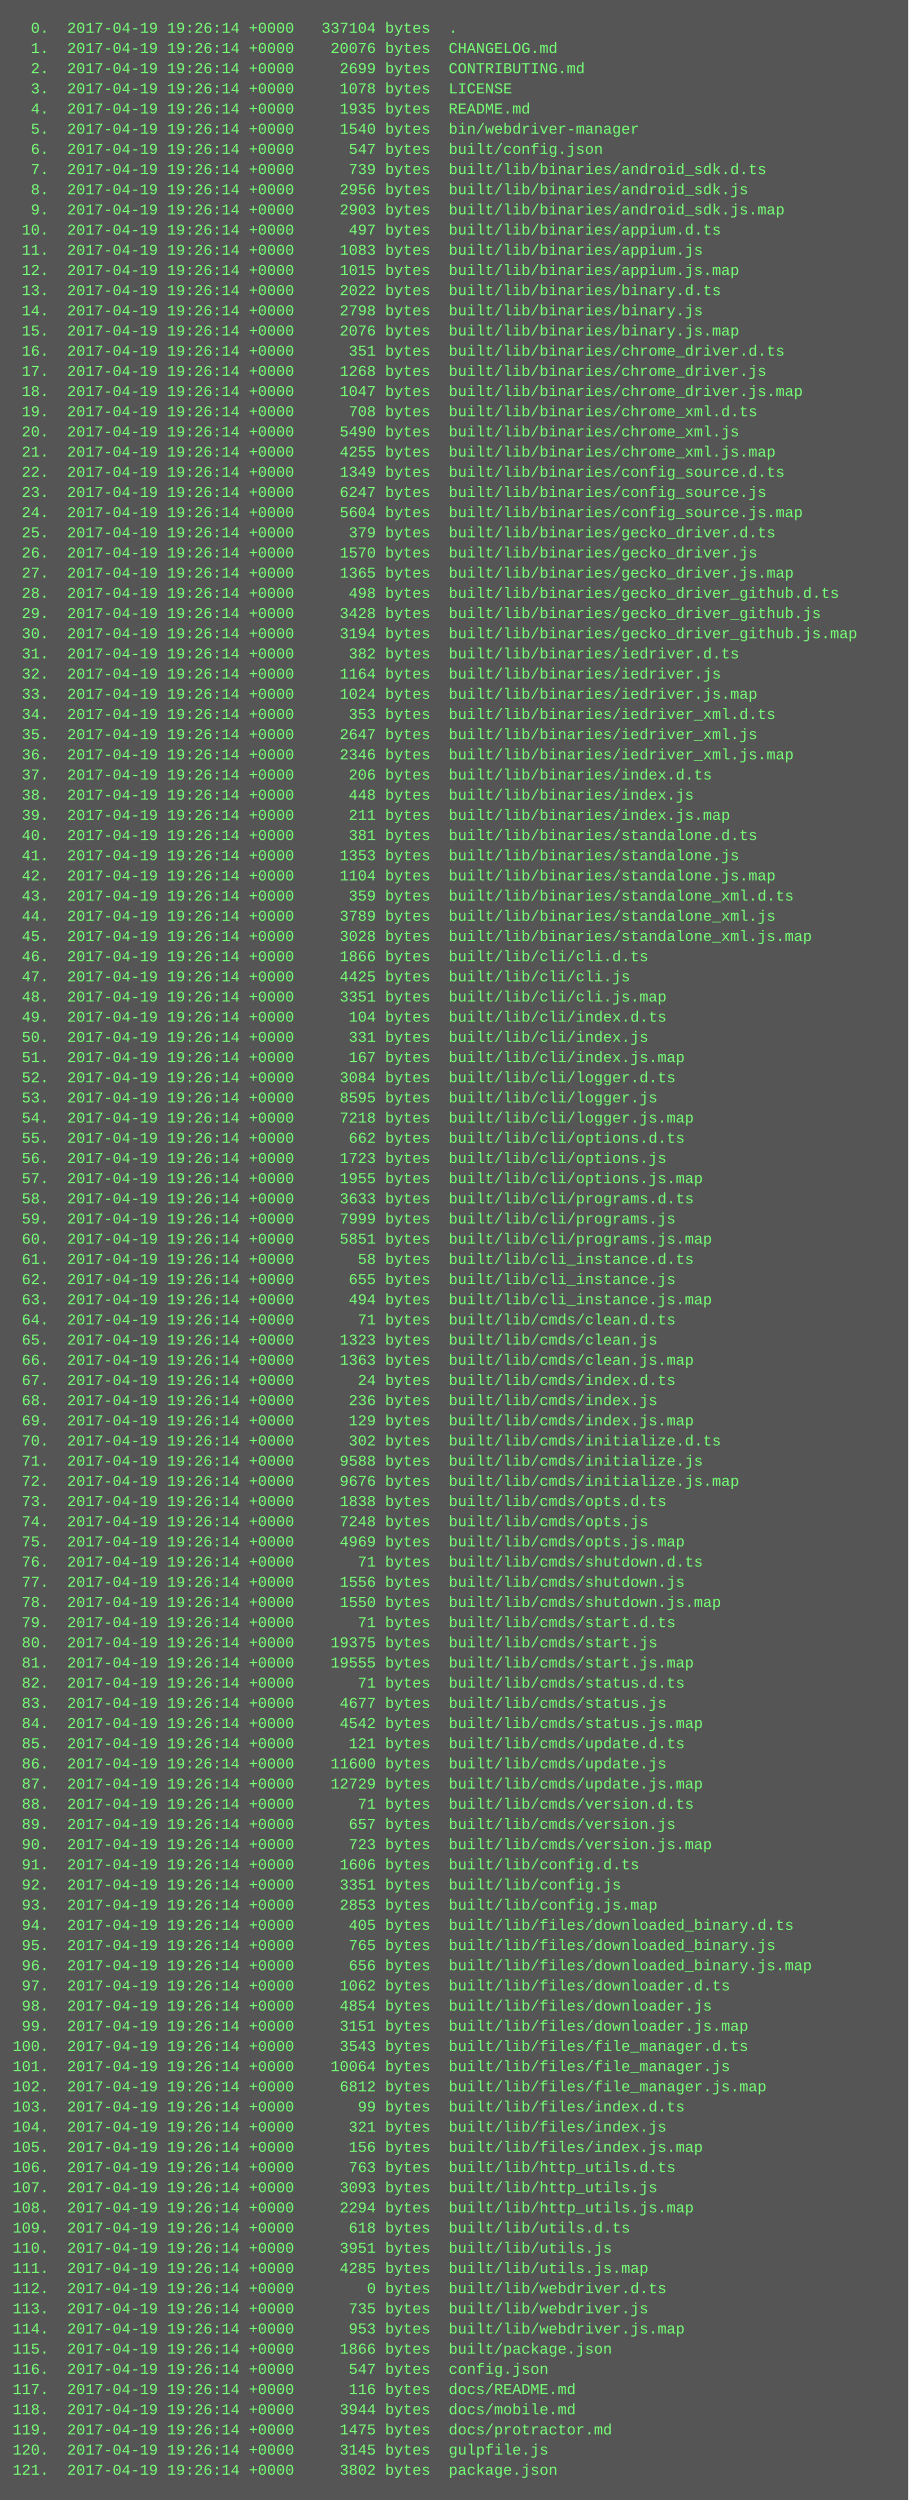
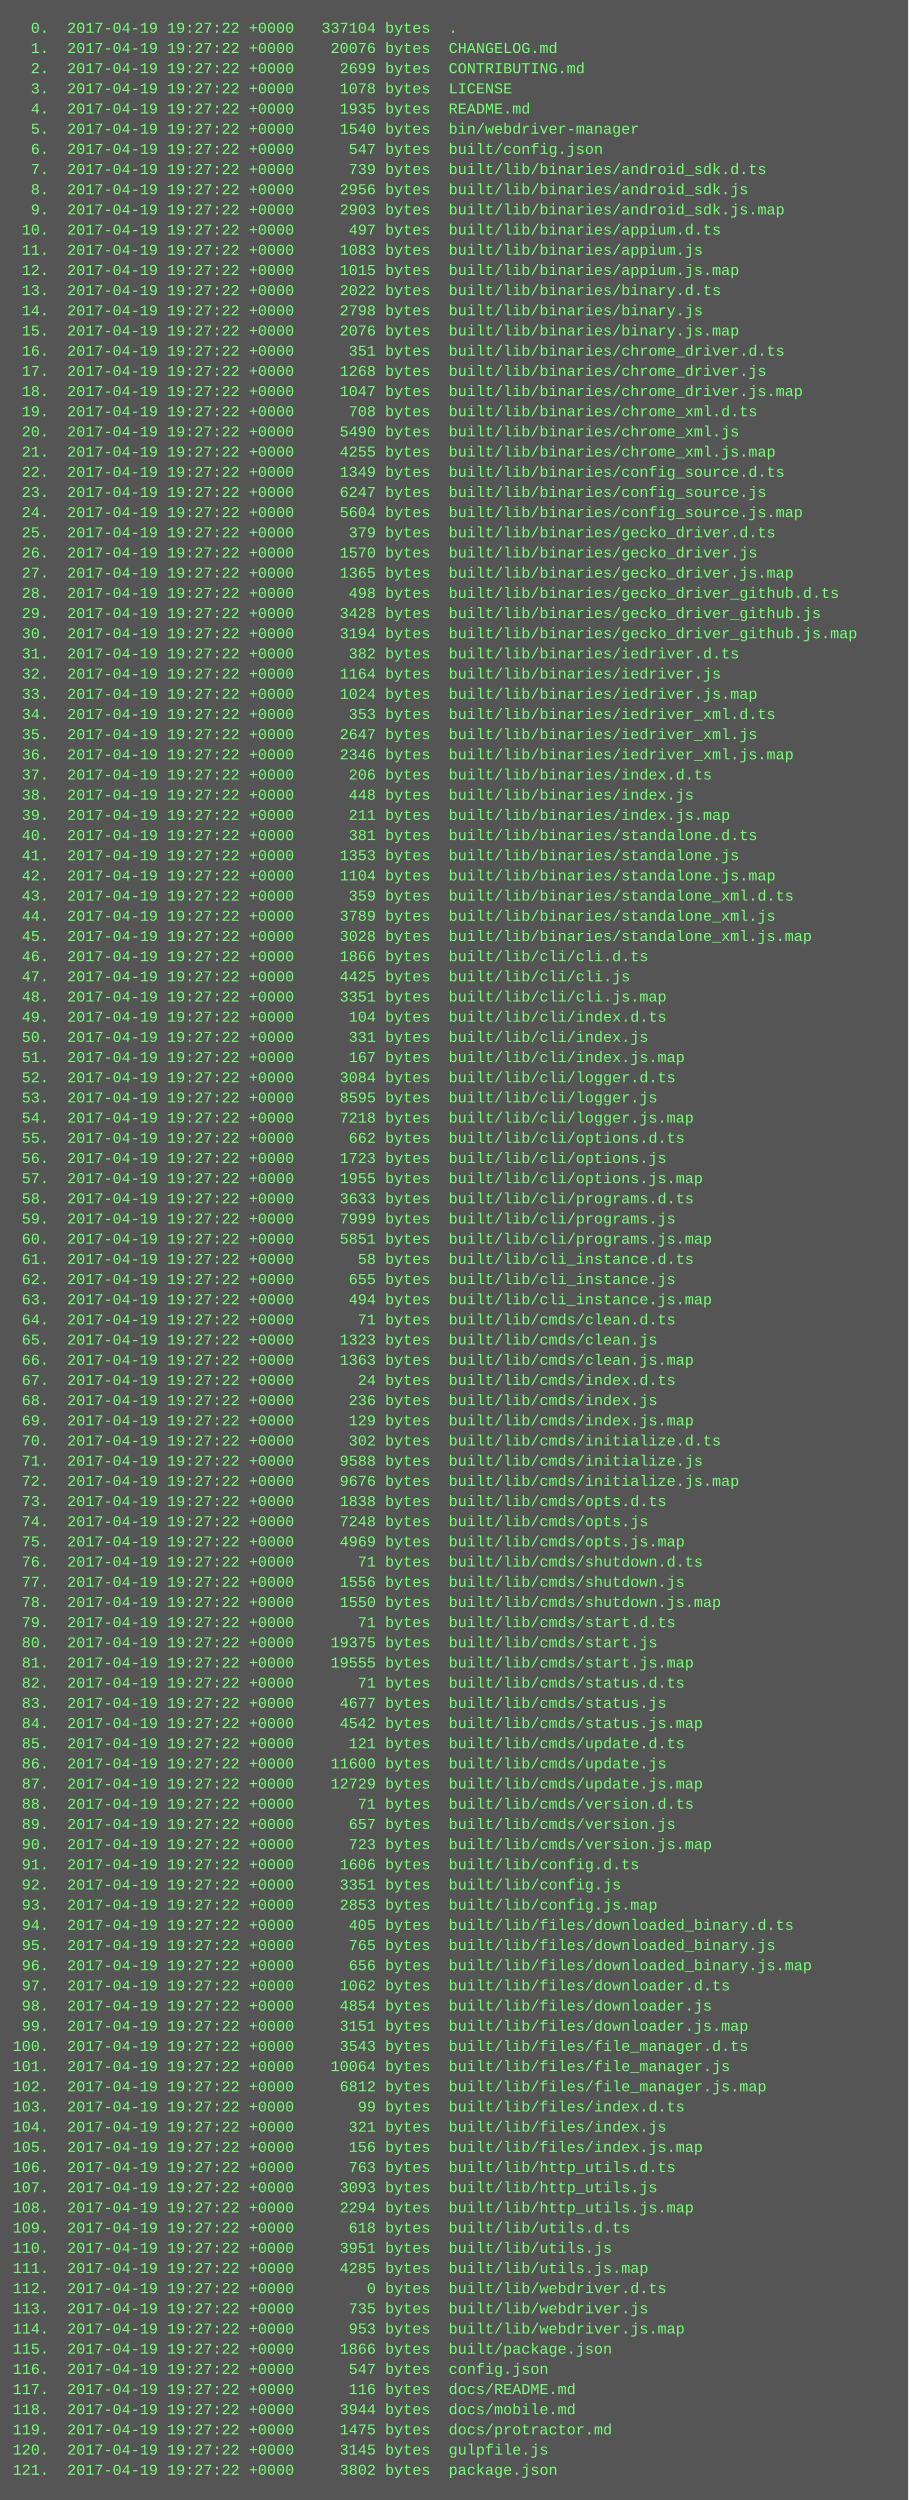
<svg xmlns="http://www.w3.org/2000/svg" height="1982" width="720">
  <rect height="1982" fill="#555" width="720" />
  <text fill="#7f7" font-family="Courier New" font-size="12" xml:space="preserve">
-     <tspan x="10" y="26">  0.  2017-04-19 19:26:14 +0000   337104 bytes  .</tspan>
-     <tspan x="10" y="42">  1.  2017-04-19 19:26:14 +0000    20076 bytes  CHANGELOG.md</tspan>
-     <tspan x="10" y="58">  2.  2017-04-19 19:26:14 +0000     2699 bytes  CONTRIBUTING.md</tspan>
-     <tspan x="10" y="74">  3.  2017-04-19 19:26:14 +0000     1078 bytes  LICENSE</tspan>
-     <tspan x="10" y="90">  4.  2017-04-19 19:26:14 +0000     1935 bytes  README.md</tspan>
-     <tspan x="10" y="106">  5.  2017-04-19 19:26:14 +0000     1540 bytes  bin/webdriver-manager</tspan>
-     <tspan x="10" y="122">  6.  2017-04-19 19:26:14 +0000      547 bytes  built/config.json</tspan>
-     <tspan x="10" y="138">  7.  2017-04-19 19:26:14 +0000      739 bytes  built/lib/binaries/android_sdk.d.ts</tspan>
-     <tspan x="10" y="154">  8.  2017-04-19 19:26:14 +0000     2956 bytes  built/lib/binaries/android_sdk.js</tspan>
-     <tspan x="10" y="170">  9.  2017-04-19 19:26:14 +0000     2903 bytes  built/lib/binaries/android_sdk.js.map</tspan>
-     <tspan x="10" y="186"> 10.  2017-04-19 19:26:14 +0000      497 bytes  built/lib/binaries/appium.d.ts</tspan>
-     <tspan x="10" y="202"> 11.  2017-04-19 19:26:14 +0000     1083 bytes  built/lib/binaries/appium.js</tspan>
-     <tspan x="10" y="218"> 12.  2017-04-19 19:26:14 +0000     1015 bytes  built/lib/binaries/appium.js.map</tspan>
-     <tspan x="10" y="234"> 13.  2017-04-19 19:26:14 +0000     2022 bytes  built/lib/binaries/binary.d.ts</tspan>
-     <tspan x="10" y="250"> 14.  2017-04-19 19:26:14 +0000     2798 bytes  built/lib/binaries/binary.js</tspan>
-     <tspan x="10" y="266"> 15.  2017-04-19 19:26:14 +0000     2076 bytes  built/lib/binaries/binary.js.map</tspan>
-     <tspan x="10" y="282"> 16.  2017-04-19 19:26:14 +0000      351 bytes  built/lib/binaries/chrome_driver.d.ts</tspan>
-     <tspan x="10" y="298"> 17.  2017-04-19 19:26:14 +0000     1268 bytes  built/lib/binaries/chrome_driver.js</tspan>
-     <tspan x="10" y="314"> 18.  2017-04-19 19:26:14 +0000     1047 bytes  built/lib/binaries/chrome_driver.js.map</tspan>
-     <tspan x="10" y="330"> 19.  2017-04-19 19:26:14 +0000      708 bytes  built/lib/binaries/chrome_xml.d.ts</tspan>
-     <tspan x="10" y="346"> 20.  2017-04-19 19:26:14 +0000     5490 bytes  built/lib/binaries/chrome_xml.js</tspan>
-     <tspan x="10" y="362"> 21.  2017-04-19 19:26:14 +0000     4255 bytes  built/lib/binaries/chrome_xml.js.map</tspan>
-     <tspan x="10" y="378"> 22.  2017-04-19 19:26:14 +0000     1349 bytes  built/lib/binaries/config_source.d.ts</tspan>
-     <tspan x="10" y="394"> 23.  2017-04-19 19:26:14 +0000     6247 bytes  built/lib/binaries/config_source.js</tspan>
-     <tspan x="10" y="410"> 24.  2017-04-19 19:26:14 +0000     5604 bytes  built/lib/binaries/config_source.js.map</tspan>
-     <tspan x="10" y="426"> 25.  2017-04-19 19:26:14 +0000      379 bytes  built/lib/binaries/gecko_driver.d.ts</tspan>
-     <tspan x="10" y="442"> 26.  2017-04-19 19:26:14 +0000     1570 bytes  built/lib/binaries/gecko_driver.js</tspan>
-     <tspan x="10" y="458"> 27.  2017-04-19 19:26:14 +0000     1365 bytes  built/lib/binaries/gecko_driver.js.map</tspan>
-     <tspan x="10" y="474"> 28.  2017-04-19 19:26:14 +0000      498 bytes  built/lib/binaries/gecko_driver_github.d.ts</tspan>
-     <tspan x="10" y="490"> 29.  2017-04-19 19:26:14 +0000     3428 bytes  built/lib/binaries/gecko_driver_github.js</tspan>
-     <tspan x="10" y="506"> 30.  2017-04-19 19:26:14 +0000     3194 bytes  built/lib/binaries/gecko_driver_github.js.map</tspan>
-     <tspan x="10" y="522"> 31.  2017-04-19 19:26:14 +0000      382 bytes  built/lib/binaries/iedriver.d.ts</tspan>
-     <tspan x="10" y="538"> 32.  2017-04-19 19:26:14 +0000     1164 bytes  built/lib/binaries/iedriver.js</tspan>
-     <tspan x="10" y="554"> 33.  2017-04-19 19:26:14 +0000     1024 bytes  built/lib/binaries/iedriver.js.map</tspan>
-     <tspan x="10" y="570"> 34.  2017-04-19 19:26:14 +0000      353 bytes  built/lib/binaries/iedriver_xml.d.ts</tspan>
-     <tspan x="10" y="586"> 35.  2017-04-19 19:26:14 +0000     2647 bytes  built/lib/binaries/iedriver_xml.js</tspan>
-     <tspan x="10" y="602"> 36.  2017-04-19 19:26:14 +0000     2346 bytes  built/lib/binaries/iedriver_xml.js.map</tspan>
-     <tspan x="10" y="618"> 37.  2017-04-19 19:26:14 +0000      206 bytes  built/lib/binaries/index.d.ts</tspan>
-     <tspan x="10" y="634"> 38.  2017-04-19 19:26:14 +0000      448 bytes  built/lib/binaries/index.js</tspan>
-     <tspan x="10" y="650"> 39.  2017-04-19 19:26:14 +0000      211 bytes  built/lib/binaries/index.js.map</tspan>
-     <tspan x="10" y="666"> 40.  2017-04-19 19:26:14 +0000      381 bytes  built/lib/binaries/standalone.d.ts</tspan>
-     <tspan x="10" y="682"> 41.  2017-04-19 19:26:14 +0000     1353 bytes  built/lib/binaries/standalone.js</tspan>
-     <tspan x="10" y="698"> 42.  2017-04-19 19:26:14 +0000     1104 bytes  built/lib/binaries/standalone.js.map</tspan>
-     <tspan x="10" y="714"> 43.  2017-04-19 19:26:14 +0000      359 bytes  built/lib/binaries/standalone_xml.d.ts</tspan>
-     <tspan x="10" y="730"> 44.  2017-04-19 19:26:14 +0000     3789 bytes  built/lib/binaries/standalone_xml.js</tspan>
-     <tspan x="10" y="746"> 45.  2017-04-19 19:26:14 +0000     3028 bytes  built/lib/binaries/standalone_xml.js.map</tspan>
-     <tspan x="10" y="762"> 46.  2017-04-19 19:26:14 +0000     1866 bytes  built/lib/cli/cli.d.ts</tspan>
-     <tspan x="10" y="778"> 47.  2017-04-19 19:26:14 +0000     4425 bytes  built/lib/cli/cli.js</tspan>
-     <tspan x="10" y="794"> 48.  2017-04-19 19:26:14 +0000     3351 bytes  built/lib/cli/cli.js.map</tspan>
-     <tspan x="10" y="810"> 49.  2017-04-19 19:26:14 +0000      104 bytes  built/lib/cli/index.d.ts</tspan>
-     <tspan x="10" y="826"> 50.  2017-04-19 19:26:14 +0000      331 bytes  built/lib/cli/index.js</tspan>
-     <tspan x="10" y="842"> 51.  2017-04-19 19:26:14 +0000      167 bytes  built/lib/cli/index.js.map</tspan>
-     <tspan x="10" y="858"> 52.  2017-04-19 19:26:14 +0000     3084 bytes  built/lib/cli/logger.d.ts</tspan>
-     <tspan x="10" y="874"> 53.  2017-04-19 19:26:14 +0000     8595 bytes  built/lib/cli/logger.js</tspan>
-     <tspan x="10" y="890"> 54.  2017-04-19 19:26:14 +0000     7218 bytes  built/lib/cli/logger.js.map</tspan>
-     <tspan x="10" y="906"> 55.  2017-04-19 19:26:14 +0000      662 bytes  built/lib/cli/options.d.ts</tspan>
-     <tspan x="10" y="922"> 56.  2017-04-19 19:26:14 +0000     1723 bytes  built/lib/cli/options.js</tspan>
-     <tspan x="10" y="938"> 57.  2017-04-19 19:26:14 +0000     1955 bytes  built/lib/cli/options.js.map</tspan>
-     <tspan x="10" y="954"> 58.  2017-04-19 19:26:14 +0000     3633 bytes  built/lib/cli/programs.d.ts</tspan>
-     <tspan x="10" y="970"> 59.  2017-04-19 19:26:14 +0000     7999 bytes  built/lib/cli/programs.js</tspan>
-     <tspan x="10" y="986"> 60.  2017-04-19 19:26:14 +0000     5851 bytes  built/lib/cli/programs.js.map</tspan>
-     <tspan x="10" y="1002"> 61.  2017-04-19 19:26:14 +0000       58 bytes  built/lib/cli_instance.d.ts</tspan>
-     <tspan x="10" y="1018"> 62.  2017-04-19 19:26:14 +0000      655 bytes  built/lib/cli_instance.js</tspan>
-     <tspan x="10" y="1034"> 63.  2017-04-19 19:26:14 +0000      494 bytes  built/lib/cli_instance.js.map</tspan>
-     <tspan x="10" y="1050"> 64.  2017-04-19 19:26:14 +0000       71 bytes  built/lib/cmds/clean.d.ts</tspan>
-     <tspan x="10" y="1066"> 65.  2017-04-19 19:26:14 +0000     1323 bytes  built/lib/cmds/clean.js</tspan>
-     <tspan x="10" y="1082"> 66.  2017-04-19 19:26:14 +0000     1363 bytes  built/lib/cmds/clean.js.map</tspan>
-     <tspan x="10" y="1098"> 67.  2017-04-19 19:26:14 +0000       24 bytes  built/lib/cmds/index.d.ts</tspan>
-     <tspan x="10" y="1114"> 68.  2017-04-19 19:26:14 +0000      236 bytes  built/lib/cmds/index.js</tspan>
-     <tspan x="10" y="1130"> 69.  2017-04-19 19:26:14 +0000      129 bytes  built/lib/cmds/index.js.map</tspan>
-     <tspan x="10" y="1146"> 70.  2017-04-19 19:26:14 +0000      302 bytes  built/lib/cmds/initialize.d.ts</tspan>
-     <tspan x="10" y="1162"> 71.  2017-04-19 19:26:14 +0000     9588 bytes  built/lib/cmds/initialize.js</tspan>
-     <tspan x="10" y="1178"> 72.  2017-04-19 19:26:14 +0000     9676 bytes  built/lib/cmds/initialize.js.map</tspan>
-     <tspan x="10" y="1194"> 73.  2017-04-19 19:26:14 +0000     1838 bytes  built/lib/cmds/opts.d.ts</tspan>
-     <tspan x="10" y="1210"> 74.  2017-04-19 19:26:14 +0000     7248 bytes  built/lib/cmds/opts.js</tspan>
-     <tspan x="10" y="1226"> 75.  2017-04-19 19:26:14 +0000     4969 bytes  built/lib/cmds/opts.js.map</tspan>
-     <tspan x="10" y="1242"> 76.  2017-04-19 19:26:14 +0000       71 bytes  built/lib/cmds/shutdown.d.ts</tspan>
-     <tspan x="10" y="1258"> 77.  2017-04-19 19:26:14 +0000     1556 bytes  built/lib/cmds/shutdown.js</tspan>
-     <tspan x="10" y="1274"> 78.  2017-04-19 19:26:14 +0000     1550 bytes  built/lib/cmds/shutdown.js.map</tspan>
-     <tspan x="10" y="1290"> 79.  2017-04-19 19:26:14 +0000       71 bytes  built/lib/cmds/start.d.ts</tspan>
-     <tspan x="10" y="1306"> 80.  2017-04-19 19:26:14 +0000    19375 bytes  built/lib/cmds/start.js</tspan>
-     <tspan x="10" y="1322"> 81.  2017-04-19 19:26:14 +0000    19555 bytes  built/lib/cmds/start.js.map</tspan>
-     <tspan x="10" y="1338"> 82.  2017-04-19 19:26:14 +0000       71 bytes  built/lib/cmds/status.d.ts</tspan>
-     <tspan x="10" y="1354"> 83.  2017-04-19 19:26:14 +0000     4677 bytes  built/lib/cmds/status.js</tspan>
-     <tspan x="10" y="1370"> 84.  2017-04-19 19:26:14 +0000     4542 bytes  built/lib/cmds/status.js.map</tspan>
-     <tspan x="10" y="1386"> 85.  2017-04-19 19:26:14 +0000      121 bytes  built/lib/cmds/update.d.ts</tspan>
-     <tspan x="10" y="1402"> 86.  2017-04-19 19:26:14 +0000    11600 bytes  built/lib/cmds/update.js</tspan>
-     <tspan x="10" y="1418"> 87.  2017-04-19 19:26:14 +0000    12729 bytes  built/lib/cmds/update.js.map</tspan>
-     <tspan x="10" y="1434"> 88.  2017-04-19 19:26:14 +0000       71 bytes  built/lib/cmds/version.d.ts</tspan>
-     <tspan x="10" y="1450"> 89.  2017-04-19 19:26:14 +0000      657 bytes  built/lib/cmds/version.js</tspan>
-     <tspan x="10" y="1466"> 90.  2017-04-19 19:26:14 +0000      723 bytes  built/lib/cmds/version.js.map</tspan>
-     <tspan x="10" y="1482"> 91.  2017-04-19 19:26:14 +0000     1606 bytes  built/lib/config.d.ts</tspan>
-     <tspan x="10" y="1498"> 92.  2017-04-19 19:26:14 +0000     3351 bytes  built/lib/config.js</tspan>
-     <tspan x="10" y="1514"> 93.  2017-04-19 19:26:14 +0000     2853 bytes  built/lib/config.js.map</tspan>
-     <tspan x="10" y="1530"> 94.  2017-04-19 19:26:14 +0000      405 bytes  built/lib/files/downloaded_binary.d.ts</tspan>
-     <tspan x="10" y="1546"> 95.  2017-04-19 19:26:14 +0000      765 bytes  built/lib/files/downloaded_binary.js</tspan>
-     <tspan x="10" y="1562"> 96.  2017-04-19 19:26:14 +0000      656 bytes  built/lib/files/downloaded_binary.js.map</tspan>
-     <tspan x="10" y="1578"> 97.  2017-04-19 19:26:14 +0000     1062 bytes  built/lib/files/downloader.d.ts</tspan>
-     <tspan x="10" y="1594"> 98.  2017-04-19 19:26:14 +0000     4854 bytes  built/lib/files/downloader.js</tspan>
-     <tspan x="10" y="1610"> 99.  2017-04-19 19:26:14 +0000     3151 bytes  built/lib/files/downloader.js.map</tspan>
-     <tspan x="10" y="1626">100.  2017-04-19 19:26:14 +0000     3543 bytes  built/lib/files/file_manager.d.ts</tspan>
-     <tspan x="10" y="1642">101.  2017-04-19 19:26:14 +0000    10064 bytes  built/lib/files/file_manager.js</tspan>
-     <tspan x="10" y="1658">102.  2017-04-19 19:26:14 +0000     6812 bytes  built/lib/files/file_manager.js.map</tspan>
-     <tspan x="10" y="1674">103.  2017-04-19 19:26:14 +0000       99 bytes  built/lib/files/index.d.ts</tspan>
-     <tspan x="10" y="1690">104.  2017-04-19 19:26:14 +0000      321 bytes  built/lib/files/index.js</tspan>
-     <tspan x="10" y="1706">105.  2017-04-19 19:26:14 +0000      156 bytes  built/lib/files/index.js.map</tspan>
-     <tspan x="10" y="1722">106.  2017-04-19 19:26:14 +0000      763 bytes  built/lib/http_utils.d.ts</tspan>
-     <tspan x="10" y="1738">107.  2017-04-19 19:26:14 +0000     3093 bytes  built/lib/http_utils.js</tspan>
-     <tspan x="10" y="1754">108.  2017-04-19 19:26:14 +0000     2294 bytes  built/lib/http_utils.js.map</tspan>
-     <tspan x="10" y="1770">109.  2017-04-19 19:26:14 +0000      618 bytes  built/lib/utils.d.ts</tspan>
-     <tspan x="10" y="1786">110.  2017-04-19 19:26:14 +0000     3951 bytes  built/lib/utils.js</tspan>
-     <tspan x="10" y="1802">111.  2017-04-19 19:26:14 +0000     4285 bytes  built/lib/utils.js.map</tspan>
-     <tspan x="10" y="1818">112.  2017-04-19 19:26:14 +0000        0 bytes  built/lib/webdriver.d.ts</tspan>
-     <tspan x="10" y="1834">113.  2017-04-19 19:26:14 +0000      735 bytes  built/lib/webdriver.js</tspan>
-     <tspan x="10" y="1850">114.  2017-04-19 19:26:14 +0000      953 bytes  built/lib/webdriver.js.map</tspan>
-     <tspan x="10" y="1866">115.  2017-04-19 19:26:14 +0000     1866 bytes  built/package.json</tspan>
-     <tspan x="10" y="1882">116.  2017-04-19 19:26:14 +0000      547 bytes  config.json</tspan>
-     <tspan x="10" y="1898">117.  2017-04-19 19:26:14 +0000      116 bytes  docs/README.md</tspan>
-     <tspan x="10" y="1914">118.  2017-04-19 19:26:14 +0000     3944 bytes  docs/mobile.md</tspan>
-     <tspan x="10" y="1930">119.  2017-04-19 19:26:14 +0000     1475 bytes  docs/protractor.md</tspan>
-     <tspan x="10" y="1946">120.  2017-04-19 19:26:14 +0000     3145 bytes  gulpfile.js</tspan>
-     <tspan x="10" y="1962">121.  2017-04-19 19:26:14 +0000     3802 bytes  package.json</tspan>
+     <tspan x="10" y="26">  0.  2017-04-19 19:27:22 +0000   337104 bytes  .</tspan>
+     <tspan x="10" y="42">  1.  2017-04-19 19:27:22 +0000    20076 bytes  CHANGELOG.md</tspan>
+     <tspan x="10" y="58">  2.  2017-04-19 19:27:22 +0000     2699 bytes  CONTRIBUTING.md</tspan>
+     <tspan x="10" y="74">  3.  2017-04-19 19:27:22 +0000     1078 bytes  LICENSE</tspan>
+     <tspan x="10" y="90">  4.  2017-04-19 19:27:22 +0000     1935 bytes  README.md</tspan>
+     <tspan x="10" y="106">  5.  2017-04-19 19:27:22 +0000     1540 bytes  bin/webdriver-manager</tspan>
+     <tspan x="10" y="122">  6.  2017-04-19 19:27:22 +0000      547 bytes  built/config.json</tspan>
+     <tspan x="10" y="138">  7.  2017-04-19 19:27:22 +0000      739 bytes  built/lib/binaries/android_sdk.d.ts</tspan>
+     <tspan x="10" y="154">  8.  2017-04-19 19:27:22 +0000     2956 bytes  built/lib/binaries/android_sdk.js</tspan>
+     <tspan x="10" y="170">  9.  2017-04-19 19:27:22 +0000     2903 bytes  built/lib/binaries/android_sdk.js.map</tspan>
+     <tspan x="10" y="186"> 10.  2017-04-19 19:27:22 +0000      497 bytes  built/lib/binaries/appium.d.ts</tspan>
+     <tspan x="10" y="202"> 11.  2017-04-19 19:27:22 +0000     1083 bytes  built/lib/binaries/appium.js</tspan>
+     <tspan x="10" y="218"> 12.  2017-04-19 19:27:22 +0000     1015 bytes  built/lib/binaries/appium.js.map</tspan>
+     <tspan x="10" y="234"> 13.  2017-04-19 19:27:22 +0000     2022 bytes  built/lib/binaries/binary.d.ts</tspan>
+     <tspan x="10" y="250"> 14.  2017-04-19 19:27:22 +0000     2798 bytes  built/lib/binaries/binary.js</tspan>
+     <tspan x="10" y="266"> 15.  2017-04-19 19:27:22 +0000     2076 bytes  built/lib/binaries/binary.js.map</tspan>
+     <tspan x="10" y="282"> 16.  2017-04-19 19:27:22 +0000      351 bytes  built/lib/binaries/chrome_driver.d.ts</tspan>
+     <tspan x="10" y="298"> 17.  2017-04-19 19:27:22 +0000     1268 bytes  built/lib/binaries/chrome_driver.js</tspan>
+     <tspan x="10" y="314"> 18.  2017-04-19 19:27:22 +0000     1047 bytes  built/lib/binaries/chrome_driver.js.map</tspan>
+     <tspan x="10" y="330"> 19.  2017-04-19 19:27:22 +0000      708 bytes  built/lib/binaries/chrome_xml.d.ts</tspan>
+     <tspan x="10" y="346"> 20.  2017-04-19 19:27:22 +0000     5490 bytes  built/lib/binaries/chrome_xml.js</tspan>
+     <tspan x="10" y="362"> 21.  2017-04-19 19:27:22 +0000     4255 bytes  built/lib/binaries/chrome_xml.js.map</tspan>
+     <tspan x="10" y="378"> 22.  2017-04-19 19:27:22 +0000     1349 bytes  built/lib/binaries/config_source.d.ts</tspan>
+     <tspan x="10" y="394"> 23.  2017-04-19 19:27:22 +0000     6247 bytes  built/lib/binaries/config_source.js</tspan>
+     <tspan x="10" y="410"> 24.  2017-04-19 19:27:22 +0000     5604 bytes  built/lib/binaries/config_source.js.map</tspan>
+     <tspan x="10" y="426"> 25.  2017-04-19 19:27:22 +0000      379 bytes  built/lib/binaries/gecko_driver.d.ts</tspan>
+     <tspan x="10" y="442"> 26.  2017-04-19 19:27:22 +0000     1570 bytes  built/lib/binaries/gecko_driver.js</tspan>
+     <tspan x="10" y="458"> 27.  2017-04-19 19:27:22 +0000     1365 bytes  built/lib/binaries/gecko_driver.js.map</tspan>
+     <tspan x="10" y="474"> 28.  2017-04-19 19:27:22 +0000      498 bytes  built/lib/binaries/gecko_driver_github.d.ts</tspan>
+     <tspan x="10" y="490"> 29.  2017-04-19 19:27:22 +0000     3428 bytes  built/lib/binaries/gecko_driver_github.js</tspan>
+     <tspan x="10" y="506"> 30.  2017-04-19 19:27:22 +0000     3194 bytes  built/lib/binaries/gecko_driver_github.js.map</tspan>
+     <tspan x="10" y="522"> 31.  2017-04-19 19:27:22 +0000      382 bytes  built/lib/binaries/iedriver.d.ts</tspan>
+     <tspan x="10" y="538"> 32.  2017-04-19 19:27:22 +0000     1164 bytes  built/lib/binaries/iedriver.js</tspan>
+     <tspan x="10" y="554"> 33.  2017-04-19 19:27:22 +0000     1024 bytes  built/lib/binaries/iedriver.js.map</tspan>
+     <tspan x="10" y="570"> 34.  2017-04-19 19:27:22 +0000      353 bytes  built/lib/binaries/iedriver_xml.d.ts</tspan>
+     <tspan x="10" y="586"> 35.  2017-04-19 19:27:22 +0000     2647 bytes  built/lib/binaries/iedriver_xml.js</tspan>
+     <tspan x="10" y="602"> 36.  2017-04-19 19:27:22 +0000     2346 bytes  built/lib/binaries/iedriver_xml.js.map</tspan>
+     <tspan x="10" y="618"> 37.  2017-04-19 19:27:22 +0000      206 bytes  built/lib/binaries/index.d.ts</tspan>
+     <tspan x="10" y="634"> 38.  2017-04-19 19:27:22 +0000      448 bytes  built/lib/binaries/index.js</tspan>
+     <tspan x="10" y="650"> 39.  2017-04-19 19:27:22 +0000      211 bytes  built/lib/binaries/index.js.map</tspan>
+     <tspan x="10" y="666"> 40.  2017-04-19 19:27:22 +0000      381 bytes  built/lib/binaries/standalone.d.ts</tspan>
+     <tspan x="10" y="682"> 41.  2017-04-19 19:27:22 +0000     1353 bytes  built/lib/binaries/standalone.js</tspan>
+     <tspan x="10" y="698"> 42.  2017-04-19 19:27:22 +0000     1104 bytes  built/lib/binaries/standalone.js.map</tspan>
+     <tspan x="10" y="714"> 43.  2017-04-19 19:27:22 +0000      359 bytes  built/lib/binaries/standalone_xml.d.ts</tspan>
+     <tspan x="10" y="730"> 44.  2017-04-19 19:27:22 +0000     3789 bytes  built/lib/binaries/standalone_xml.js</tspan>
+     <tspan x="10" y="746"> 45.  2017-04-19 19:27:22 +0000     3028 bytes  built/lib/binaries/standalone_xml.js.map</tspan>
+     <tspan x="10" y="762"> 46.  2017-04-19 19:27:22 +0000     1866 bytes  built/lib/cli/cli.d.ts</tspan>
+     <tspan x="10" y="778"> 47.  2017-04-19 19:27:22 +0000     4425 bytes  built/lib/cli/cli.js</tspan>
+     <tspan x="10" y="794"> 48.  2017-04-19 19:27:22 +0000     3351 bytes  built/lib/cli/cli.js.map</tspan>
+     <tspan x="10" y="810"> 49.  2017-04-19 19:27:22 +0000      104 bytes  built/lib/cli/index.d.ts</tspan>
+     <tspan x="10" y="826"> 50.  2017-04-19 19:27:22 +0000      331 bytes  built/lib/cli/index.js</tspan>
+     <tspan x="10" y="842"> 51.  2017-04-19 19:27:22 +0000      167 bytes  built/lib/cli/index.js.map</tspan>
+     <tspan x="10" y="858"> 52.  2017-04-19 19:27:22 +0000     3084 bytes  built/lib/cli/logger.d.ts</tspan>
+     <tspan x="10" y="874"> 53.  2017-04-19 19:27:22 +0000     8595 bytes  built/lib/cli/logger.js</tspan>
+     <tspan x="10" y="890"> 54.  2017-04-19 19:27:22 +0000     7218 bytes  built/lib/cli/logger.js.map</tspan>
+     <tspan x="10" y="906"> 55.  2017-04-19 19:27:22 +0000      662 bytes  built/lib/cli/options.d.ts</tspan>
+     <tspan x="10" y="922"> 56.  2017-04-19 19:27:22 +0000     1723 bytes  built/lib/cli/options.js</tspan>
+     <tspan x="10" y="938"> 57.  2017-04-19 19:27:22 +0000     1955 bytes  built/lib/cli/options.js.map</tspan>
+     <tspan x="10" y="954"> 58.  2017-04-19 19:27:22 +0000     3633 bytes  built/lib/cli/programs.d.ts</tspan>
+     <tspan x="10" y="970"> 59.  2017-04-19 19:27:22 +0000     7999 bytes  built/lib/cli/programs.js</tspan>
+     <tspan x="10" y="986"> 60.  2017-04-19 19:27:22 +0000     5851 bytes  built/lib/cli/programs.js.map</tspan>
+     <tspan x="10" y="1002"> 61.  2017-04-19 19:27:22 +0000       58 bytes  built/lib/cli_instance.d.ts</tspan>
+     <tspan x="10" y="1018"> 62.  2017-04-19 19:27:22 +0000      655 bytes  built/lib/cli_instance.js</tspan>
+     <tspan x="10" y="1034"> 63.  2017-04-19 19:27:22 +0000      494 bytes  built/lib/cli_instance.js.map</tspan>
+     <tspan x="10" y="1050"> 64.  2017-04-19 19:27:22 +0000       71 bytes  built/lib/cmds/clean.d.ts</tspan>
+     <tspan x="10" y="1066"> 65.  2017-04-19 19:27:22 +0000     1323 bytes  built/lib/cmds/clean.js</tspan>
+     <tspan x="10" y="1082"> 66.  2017-04-19 19:27:22 +0000     1363 bytes  built/lib/cmds/clean.js.map</tspan>
+     <tspan x="10" y="1098"> 67.  2017-04-19 19:27:22 +0000       24 bytes  built/lib/cmds/index.d.ts</tspan>
+     <tspan x="10" y="1114"> 68.  2017-04-19 19:27:22 +0000      236 bytes  built/lib/cmds/index.js</tspan>
+     <tspan x="10" y="1130"> 69.  2017-04-19 19:27:22 +0000      129 bytes  built/lib/cmds/index.js.map</tspan>
+     <tspan x="10" y="1146"> 70.  2017-04-19 19:27:22 +0000      302 bytes  built/lib/cmds/initialize.d.ts</tspan>
+     <tspan x="10" y="1162"> 71.  2017-04-19 19:27:22 +0000     9588 bytes  built/lib/cmds/initialize.js</tspan>
+     <tspan x="10" y="1178"> 72.  2017-04-19 19:27:22 +0000     9676 bytes  built/lib/cmds/initialize.js.map</tspan>
+     <tspan x="10" y="1194"> 73.  2017-04-19 19:27:22 +0000     1838 bytes  built/lib/cmds/opts.d.ts</tspan>
+     <tspan x="10" y="1210"> 74.  2017-04-19 19:27:22 +0000     7248 bytes  built/lib/cmds/opts.js</tspan>
+     <tspan x="10" y="1226"> 75.  2017-04-19 19:27:22 +0000     4969 bytes  built/lib/cmds/opts.js.map</tspan>
+     <tspan x="10" y="1242"> 76.  2017-04-19 19:27:22 +0000       71 bytes  built/lib/cmds/shutdown.d.ts</tspan>
+     <tspan x="10" y="1258"> 77.  2017-04-19 19:27:22 +0000     1556 bytes  built/lib/cmds/shutdown.js</tspan>
+     <tspan x="10" y="1274"> 78.  2017-04-19 19:27:22 +0000     1550 bytes  built/lib/cmds/shutdown.js.map</tspan>
+     <tspan x="10" y="1290"> 79.  2017-04-19 19:27:22 +0000       71 bytes  built/lib/cmds/start.d.ts</tspan>
+     <tspan x="10" y="1306"> 80.  2017-04-19 19:27:22 +0000    19375 bytes  built/lib/cmds/start.js</tspan>
+     <tspan x="10" y="1322"> 81.  2017-04-19 19:27:22 +0000    19555 bytes  built/lib/cmds/start.js.map</tspan>
+     <tspan x="10" y="1338"> 82.  2017-04-19 19:27:22 +0000       71 bytes  built/lib/cmds/status.d.ts</tspan>
+     <tspan x="10" y="1354"> 83.  2017-04-19 19:27:22 +0000     4677 bytes  built/lib/cmds/status.js</tspan>
+     <tspan x="10" y="1370"> 84.  2017-04-19 19:27:22 +0000     4542 bytes  built/lib/cmds/status.js.map</tspan>
+     <tspan x="10" y="1386"> 85.  2017-04-19 19:27:22 +0000      121 bytes  built/lib/cmds/update.d.ts</tspan>
+     <tspan x="10" y="1402"> 86.  2017-04-19 19:27:22 +0000    11600 bytes  built/lib/cmds/update.js</tspan>
+     <tspan x="10" y="1418"> 87.  2017-04-19 19:27:22 +0000    12729 bytes  built/lib/cmds/update.js.map</tspan>
+     <tspan x="10" y="1434"> 88.  2017-04-19 19:27:22 +0000       71 bytes  built/lib/cmds/version.d.ts</tspan>
+     <tspan x="10" y="1450"> 89.  2017-04-19 19:27:22 +0000      657 bytes  built/lib/cmds/version.js</tspan>
+     <tspan x="10" y="1466"> 90.  2017-04-19 19:27:22 +0000      723 bytes  built/lib/cmds/version.js.map</tspan>
+     <tspan x="10" y="1482"> 91.  2017-04-19 19:27:22 +0000     1606 bytes  built/lib/config.d.ts</tspan>
+     <tspan x="10" y="1498"> 92.  2017-04-19 19:27:22 +0000     3351 bytes  built/lib/config.js</tspan>
+     <tspan x="10" y="1514"> 93.  2017-04-19 19:27:22 +0000     2853 bytes  built/lib/config.js.map</tspan>
+     <tspan x="10" y="1530"> 94.  2017-04-19 19:27:22 +0000      405 bytes  built/lib/files/downloaded_binary.d.ts</tspan>
+     <tspan x="10" y="1546"> 95.  2017-04-19 19:27:22 +0000      765 bytes  built/lib/files/downloaded_binary.js</tspan>
+     <tspan x="10" y="1562"> 96.  2017-04-19 19:27:22 +0000      656 bytes  built/lib/files/downloaded_binary.js.map</tspan>
+     <tspan x="10" y="1578"> 97.  2017-04-19 19:27:22 +0000     1062 bytes  built/lib/files/downloader.d.ts</tspan>
+     <tspan x="10" y="1594"> 98.  2017-04-19 19:27:22 +0000     4854 bytes  built/lib/files/downloader.js</tspan>
+     <tspan x="10" y="1610"> 99.  2017-04-19 19:27:22 +0000     3151 bytes  built/lib/files/downloader.js.map</tspan>
+     <tspan x="10" y="1626">100.  2017-04-19 19:27:22 +0000     3543 bytes  built/lib/files/file_manager.d.ts</tspan>
+     <tspan x="10" y="1642">101.  2017-04-19 19:27:22 +0000    10064 bytes  built/lib/files/file_manager.js</tspan>
+     <tspan x="10" y="1658">102.  2017-04-19 19:27:22 +0000     6812 bytes  built/lib/files/file_manager.js.map</tspan>
+     <tspan x="10" y="1674">103.  2017-04-19 19:27:22 +0000       99 bytes  built/lib/files/index.d.ts</tspan>
+     <tspan x="10" y="1690">104.  2017-04-19 19:27:22 +0000      321 bytes  built/lib/files/index.js</tspan>
+     <tspan x="10" y="1706">105.  2017-04-19 19:27:22 +0000      156 bytes  built/lib/files/index.js.map</tspan>
+     <tspan x="10" y="1722">106.  2017-04-19 19:27:22 +0000      763 bytes  built/lib/http_utils.d.ts</tspan>
+     <tspan x="10" y="1738">107.  2017-04-19 19:27:22 +0000     3093 bytes  built/lib/http_utils.js</tspan>
+     <tspan x="10" y="1754">108.  2017-04-19 19:27:22 +0000     2294 bytes  built/lib/http_utils.js.map</tspan>
+     <tspan x="10" y="1770">109.  2017-04-19 19:27:22 +0000      618 bytes  built/lib/utils.d.ts</tspan>
+     <tspan x="10" y="1786">110.  2017-04-19 19:27:22 +0000     3951 bytes  built/lib/utils.js</tspan>
+     <tspan x="10" y="1802">111.  2017-04-19 19:27:22 +0000     4285 bytes  built/lib/utils.js.map</tspan>
+     <tspan x="10" y="1818">112.  2017-04-19 19:27:22 +0000        0 bytes  built/lib/webdriver.d.ts</tspan>
+     <tspan x="10" y="1834">113.  2017-04-19 19:27:22 +0000      735 bytes  built/lib/webdriver.js</tspan>
+     <tspan x="10" y="1850">114.  2017-04-19 19:27:22 +0000      953 bytes  built/lib/webdriver.js.map</tspan>
+     <tspan x="10" y="1866">115.  2017-04-19 19:27:22 +0000     1866 bytes  built/package.json</tspan>
+     <tspan x="10" y="1882">116.  2017-04-19 19:27:22 +0000      547 bytes  config.json</tspan>
+     <tspan x="10" y="1898">117.  2017-04-19 19:27:22 +0000      116 bytes  docs/README.md</tspan>
+     <tspan x="10" y="1914">118.  2017-04-19 19:27:22 +0000     3944 bytes  docs/mobile.md</tspan>
+     <tspan x="10" y="1930">119.  2017-04-19 19:27:22 +0000     1475 bytes  docs/protractor.md</tspan>
+     <tspan x="10" y="1946">120.  2017-04-19 19:27:22 +0000     3145 bytes  gulpfile.js</tspan>
+     <tspan x="10" y="1962">121.  2017-04-19 19:27:22 +0000     3802 bytes  package.json</tspan>
  </text>
</svg>
